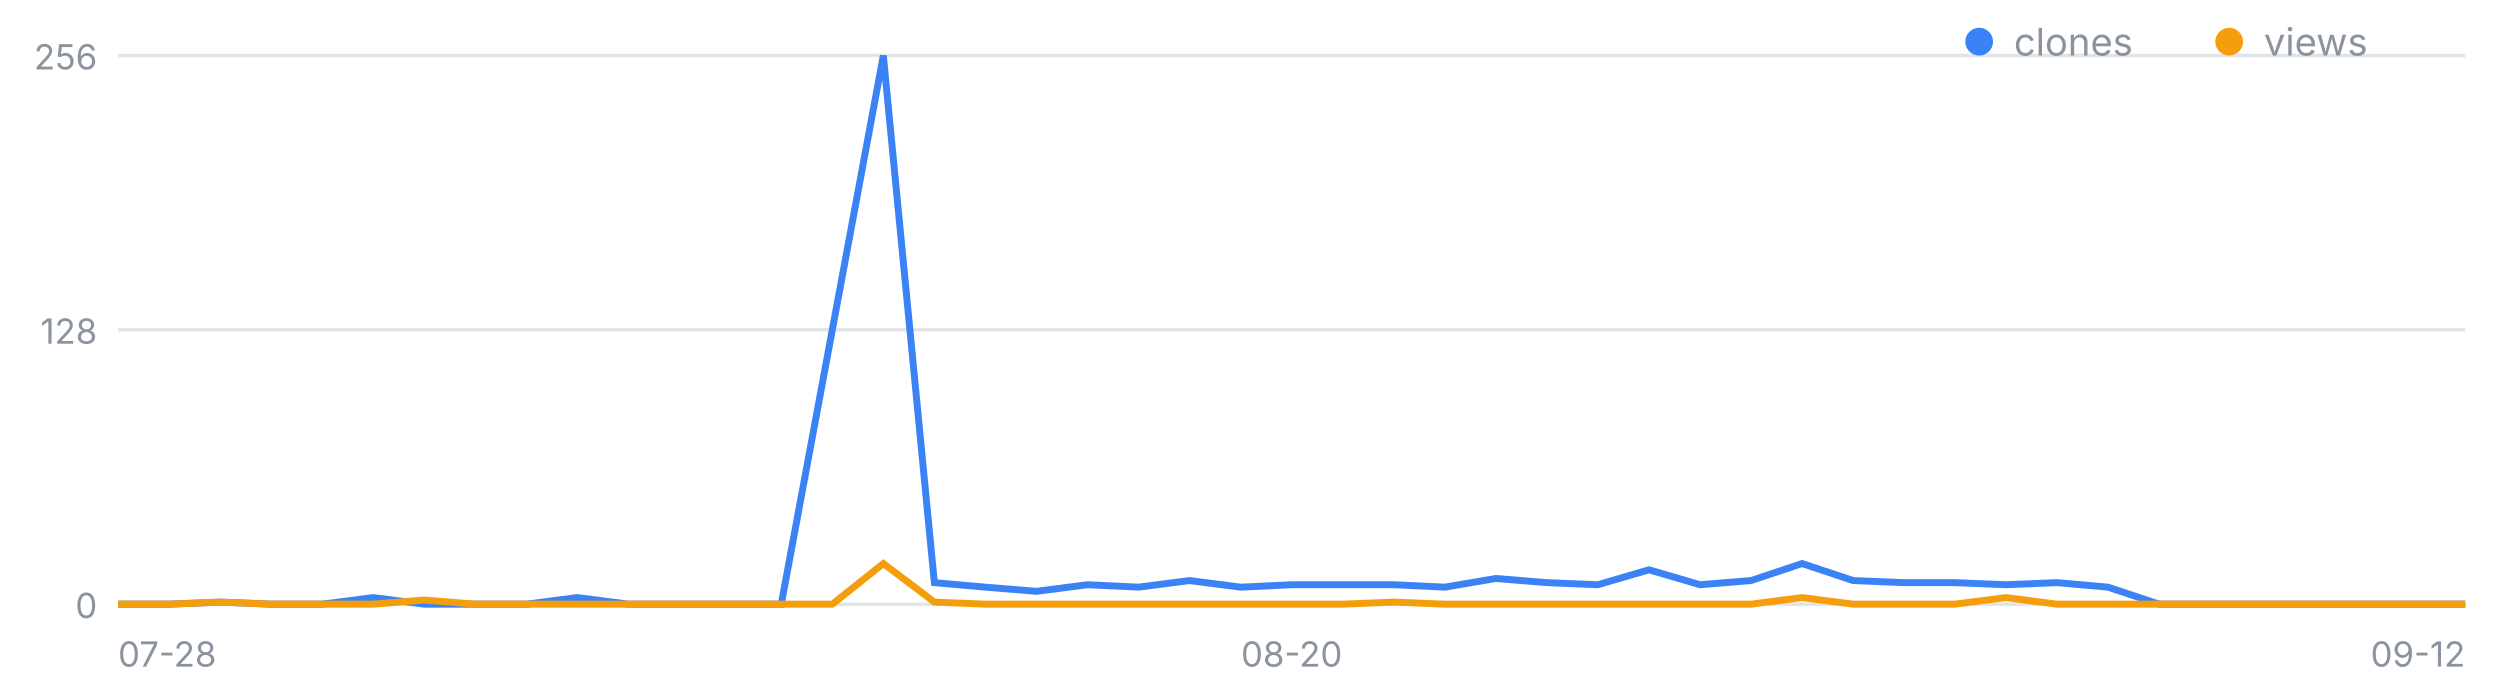
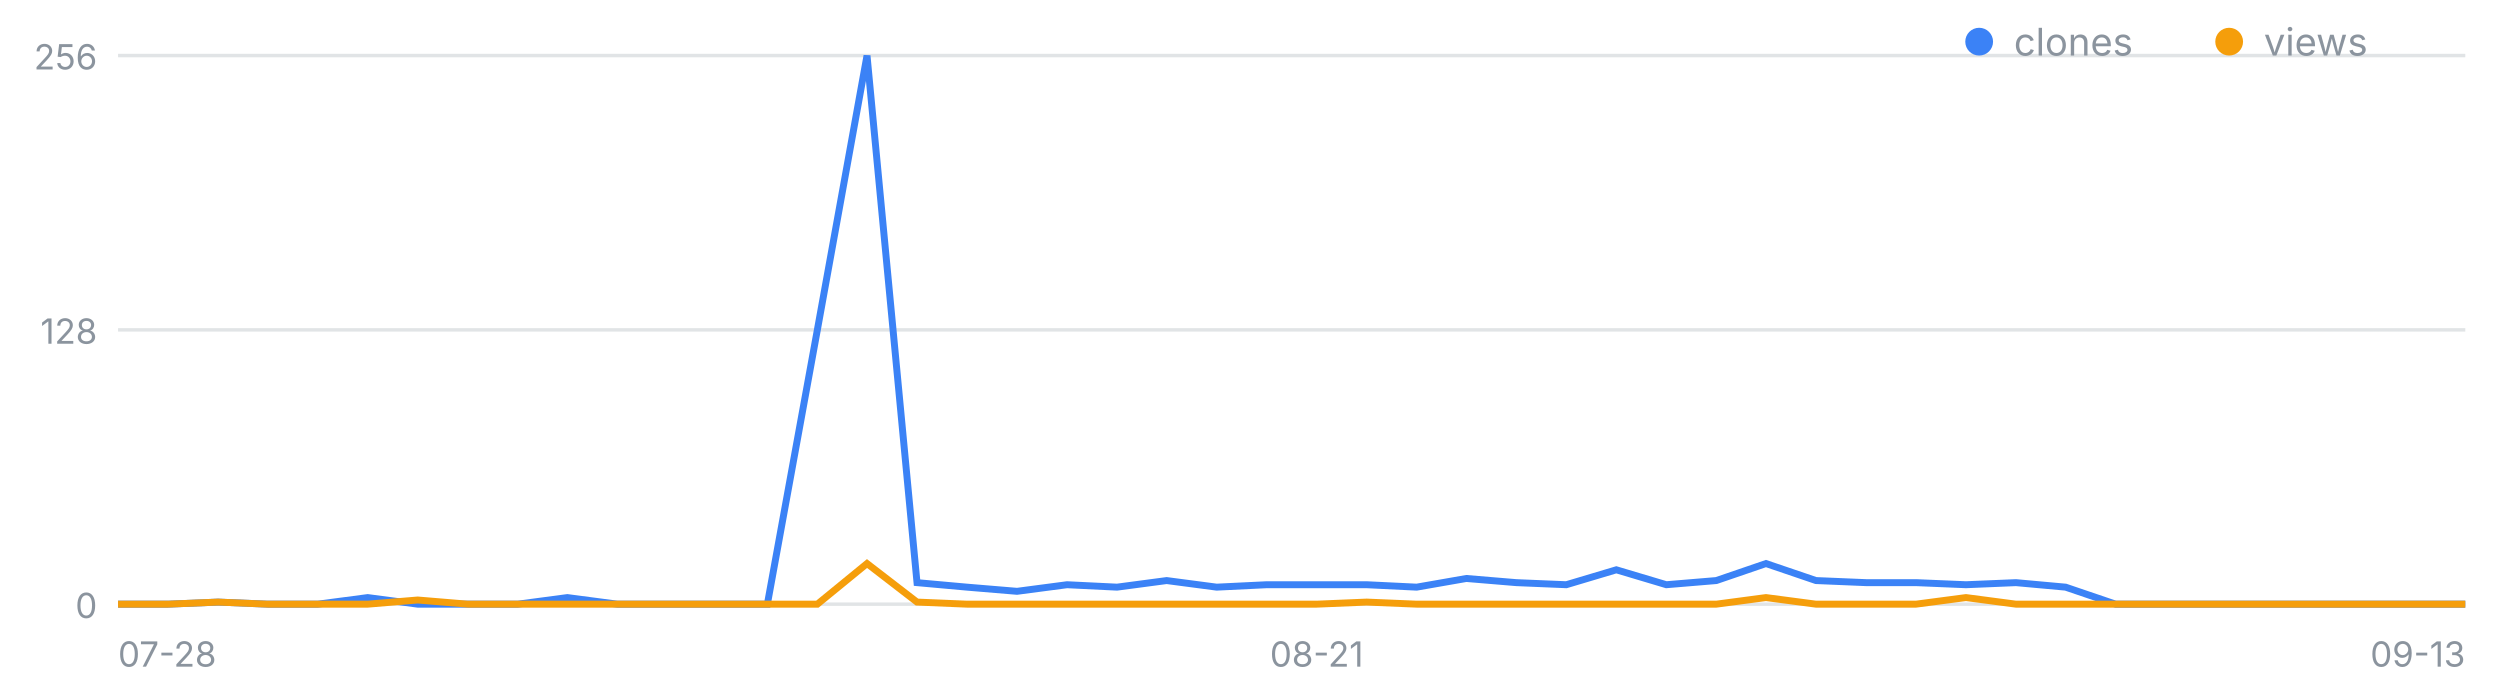
<svg xmlns="http://www.w3.org/2000/svg" width="720" height="200" viewBox="0 0 720 200" font-family="-apple-system,Segoe UI,sans-serif" role="img" aria-label="일별 클론·조회 추이">
  <line x1="34" y1="174.0" x2="710" y2="174.0" stroke="#8b949e" stroke-opacity=".25" />
  <text x="28" y="178.0" font-size="10" fill="#8b949e" text-anchor="end">0</text>
  <line x1="34" y1="95.0" x2="710" y2="95.0" stroke="#8b949e" stroke-opacity=".25" />
  <text x="28" y="99.0" font-size="10" fill="#8b949e" text-anchor="end">128</text>
  <line x1="34" y1="16.0" x2="710" y2="16.0" stroke="#8b949e" stroke-opacity=".25" />
  <text x="28" y="20.0" font-size="10" fill="#8b949e" text-anchor="end">256</text>
  <text x="34.0" y="192" font-size="10" fill="#8b949e" text-anchor="start">07-28</text>
-   <text x="372.0" y="192" font-size="10" fill="#8b949e" text-anchor="middle">08-20</text>
-   <text x="710.0" y="192" font-size="10" fill="#8b949e" text-anchor="end">09-12</text>
-   <polyline fill="none" stroke="#3b82f6" stroke-width="2" points="34.0,174.0 48.7,174.0 63.4,173.4 78.1,174.0 92.8,174.0 107.5,172.1 122.2,174.0 136.9,174.0 151.6,174.0 166.3,172.1 181.0,174.0 195.7,174.0 210.3,174.0 225.0,174.0 239.7,95.0 254.4,16.0 269.1,167.8 283.8,169.1 298.5,170.3 313.2,168.4 327.9,169.1 342.6,167.2 357.3,169.1 372.0,168.4 386.7,168.4 401.4,168.4 416.1,169.1 430.8,166.6 445.5,167.8 460.2,168.4 474.9,164.1 489.6,168.4 504.3,167.2 519.0,162.3 533.7,167.2 548.3,167.8 563.0,167.8 577.7,168.4 592.4,167.8 607.1,169.1 621.8,174.0 636.5,174.0 651.2,174.0 665.9,174.0 680.6,174.0 695.3,174.0 710.0,174.0" />
-   <polyline fill="none" stroke="#f59e0b" stroke-width="2" points="34.0,174.0 48.7,174.0 63.4,173.4 78.1,174.0 92.8,174.0 107.5,174.0 122.2,172.8 136.9,174.0 151.6,174.0 166.3,174.0 181.0,174.0 195.7,174.0 210.3,174.0 225.0,174.0 239.7,174.0 254.4,162.3 269.1,173.4 283.8,174.0 298.5,174.0 313.2,174.0 327.9,174.0 342.6,174.0 357.3,174.0 372.0,174.0 386.7,174.0 401.4,173.4 416.1,174.0 430.8,174.0 445.5,174.0 460.2,174.0 474.9,174.0 489.6,174.0 504.3,174.0 519.0,172.1 533.7,174.0 548.3,174.0 563.0,174.0 577.7,172.1 592.4,174.0 607.1,174.0 621.8,174.0 636.5,174.0 651.2,174.0 665.9,174.0 680.6,174.0 695.3,174.0 710.0,174.0" />
+   <text x="379.2" y="192" font-size="10" fill="#8b949e" text-anchor="middle">08-21</text>
+   <text x="710.0" y="192" font-size="10" fill="#8b949e" text-anchor="end">09-13</text>
+   <polyline fill="none" stroke="#3b82f6" stroke-width="2" points="34.0,174.0 48.4,174.0 62.8,173.4 77.1,174.0 91.5,174.0 105.9,172.1 120.3,174.0 134.7,174.0 149.1,174.0 163.4,172.1 177.8,174.0 192.2,174.0 206.6,174.0 221.0,174.0 235.4,95.0 249.7,16.0 264.1,167.8 278.5,169.1 292.9,170.3 307.3,168.4 321.7,169.1 336.0,167.2 350.4,169.1 364.8,168.4 379.2,168.4 393.6,168.4 408.0,169.1 422.3,166.6 436.7,167.8 451.1,168.4 465.5,164.1 479.9,168.4 494.3,167.2 508.6,162.3 523.0,167.2 537.4,167.8 551.8,167.8 566.2,168.4 580.6,167.8 594.9,169.1 609.3,174.0 623.7,174.0 638.1,174.0 652.5,174.0 666.9,174.0 681.2,174.0 695.6,174.0 710.0,174.0" />
+   <polyline fill="none" stroke="#f59e0b" stroke-width="2" points="34.0,174.0 48.4,174.0 62.8,173.4 77.1,174.0 91.5,174.0 105.9,174.0 120.3,172.8 134.7,174.0 149.1,174.0 163.4,174.0 177.8,174.0 192.2,174.0 206.6,174.0 221.0,174.0 235.4,174.0 249.7,162.3 264.1,173.4 278.5,174.0 292.9,174.0 307.3,174.0 321.7,174.0 336.0,174.0 350.4,174.0 364.8,174.0 379.2,174.0 393.6,173.4 408.0,174.0 422.3,174.0 436.7,174.0 451.1,174.0 465.5,174.0 479.9,174.0 494.3,174.0 508.6,172.1 523.0,174.0 537.4,174.0 551.8,174.0 566.2,172.1 580.6,174.0 594.9,174.0 609.3,174.0 623.7,174.0 638.1,174.0 652.5,174.0 666.9,174.0 681.2,174.0 695.6,174.0 710.0,174.0" />
  <circle cx="570" cy="12" r="4" fill="#3b82f6" />
  <text x="580" y="16" font-size="11" fill="#8b949e">clones</text>
  <circle cx="642" cy="12" r="4" fill="#f59e0b" />
  <text x="652" y="16" font-size="11" fill="#8b949e">views</text>
</svg>
